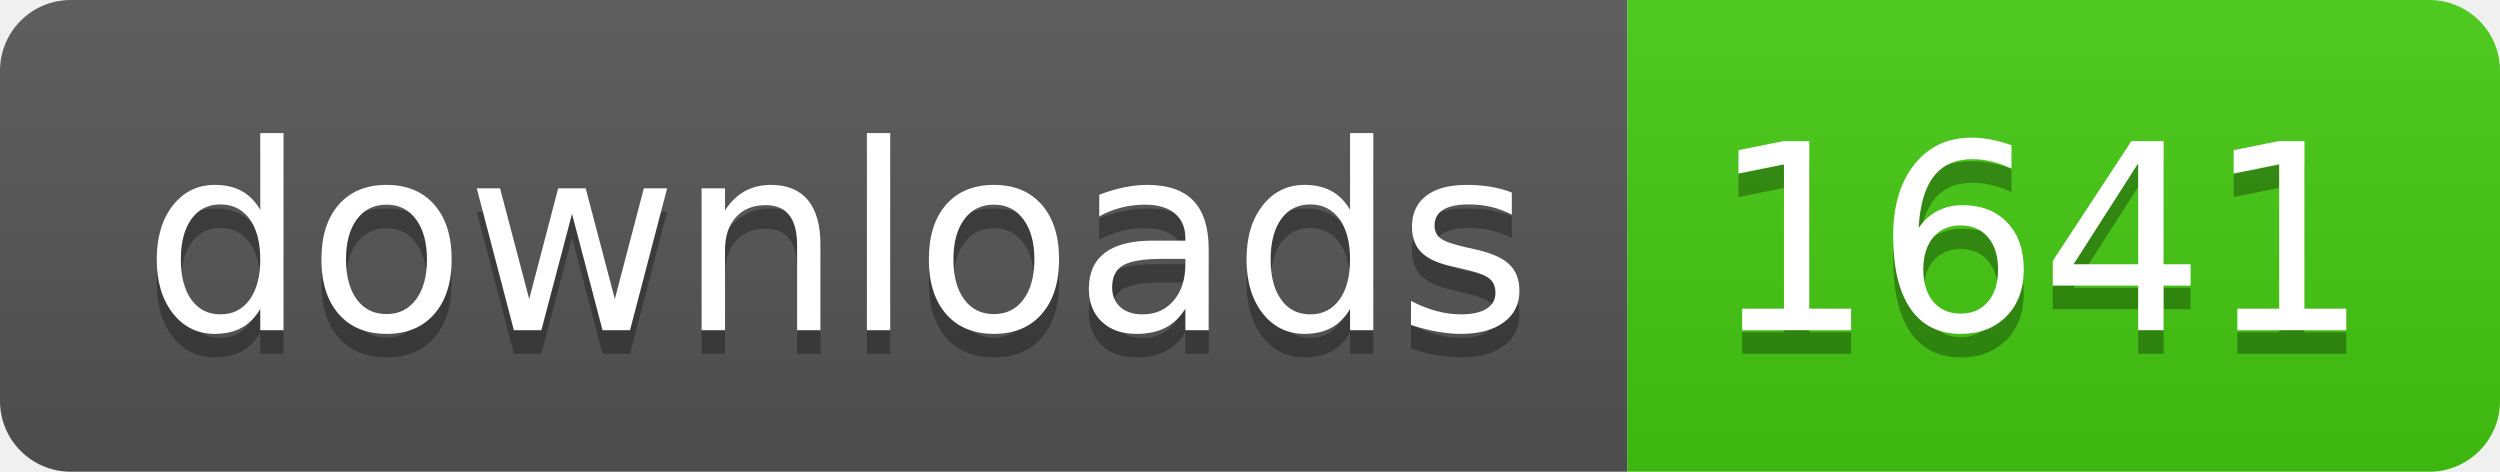
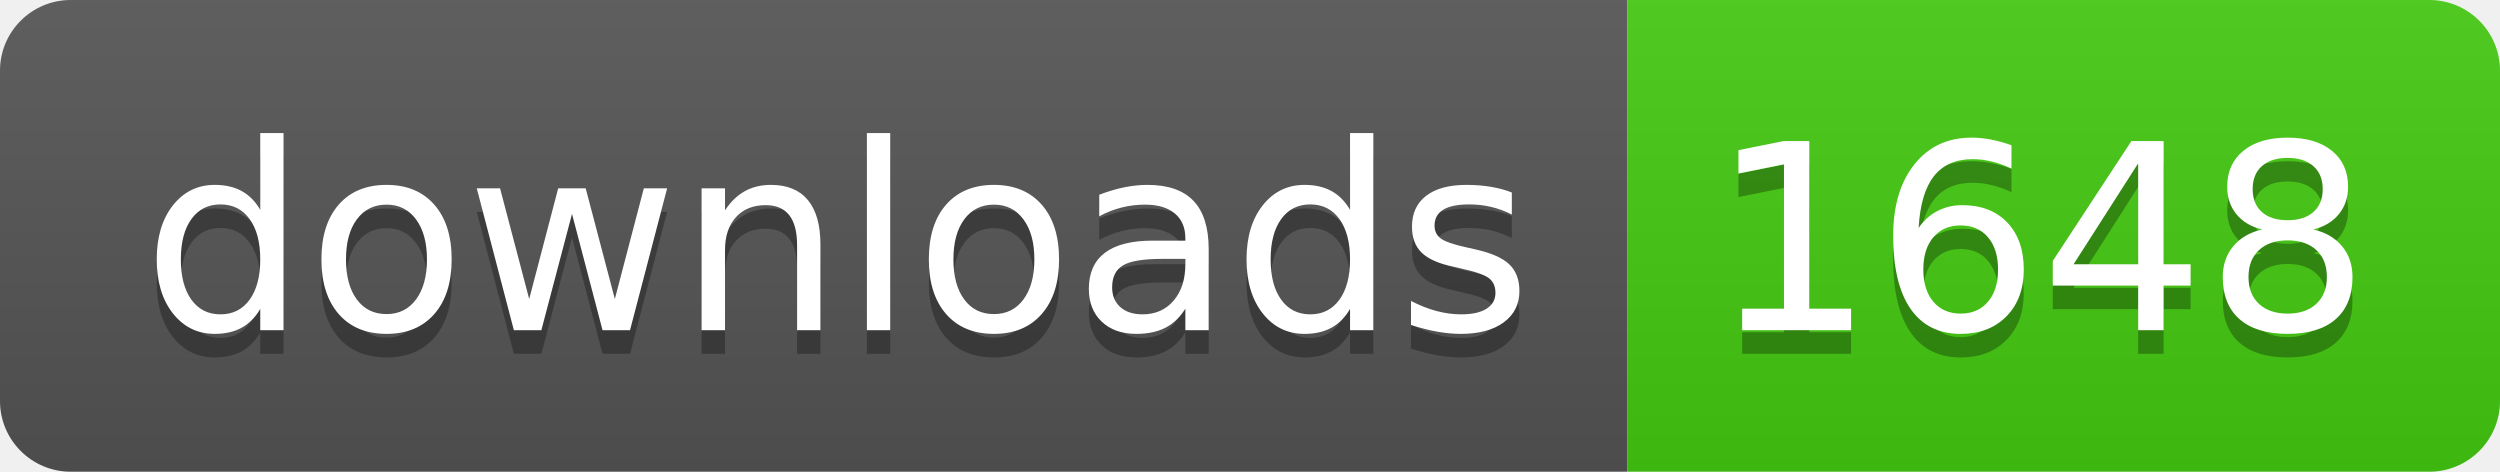
- <svg xmlns="http://www.w3.org/2000/svg" width="106" height="20" role="img" aria-label="downloads: 1641">
+ <svg xmlns="http://www.w3.org/2000/svg" width="106" height="20" role="img" aria-label="downloads: 1648">
  <linearGradient id="s" x2="0" y2="100%">
    <stop offset="0" stop-color="#bbb" stop-opacity=".1" />
    <stop offset="1" stop-opacity=".1" />
  </linearGradient>
  <clipPath id="r">
    <rect width="106" height="20" rx="3" fill="#fff" />
  </clipPath>
  <g clip-path="url(#r)">
    <rect width="69" height="20" fill="#555" />
    <rect x="69" width="37" height="20" fill="#4c1" />
    <rect width="106" height="20" fill="url(#s)" />
  </g>
  <g fill="#fff" text-anchor="middle" font-family="Verdana,Geneva,DejaVu Sans,sans-serif" text-rendering="geometricPrecision" font-size="110">
    <text aria-hidden="true" x="355" y="150" fill="#010101" fill-opacity=".3" transform="scale(.1)" textLength="590">downloads</text>
    <text x="355" y="140" transform="scale(.1)" fill="#fff" textLength="590">downloads</text>
-     <text aria-hidden="true" x="865" y="150" fill="#010101" fill-opacity=".3" transform="scale(.1)" textLength="270">1641</text>
-     <text x="865" y="140" transform="scale(.1)" fill="#fff" textLength="270">1641</text>
+     <text aria-hidden="true" x="865" y="150" fill="#010101" fill-opacity=".3" transform="scale(.1)" textLength="270">1648</text>
+     <text x="865" y="140" transform="scale(.1)" fill="#fff" textLength="270">1648</text>
  </g>
</svg>
